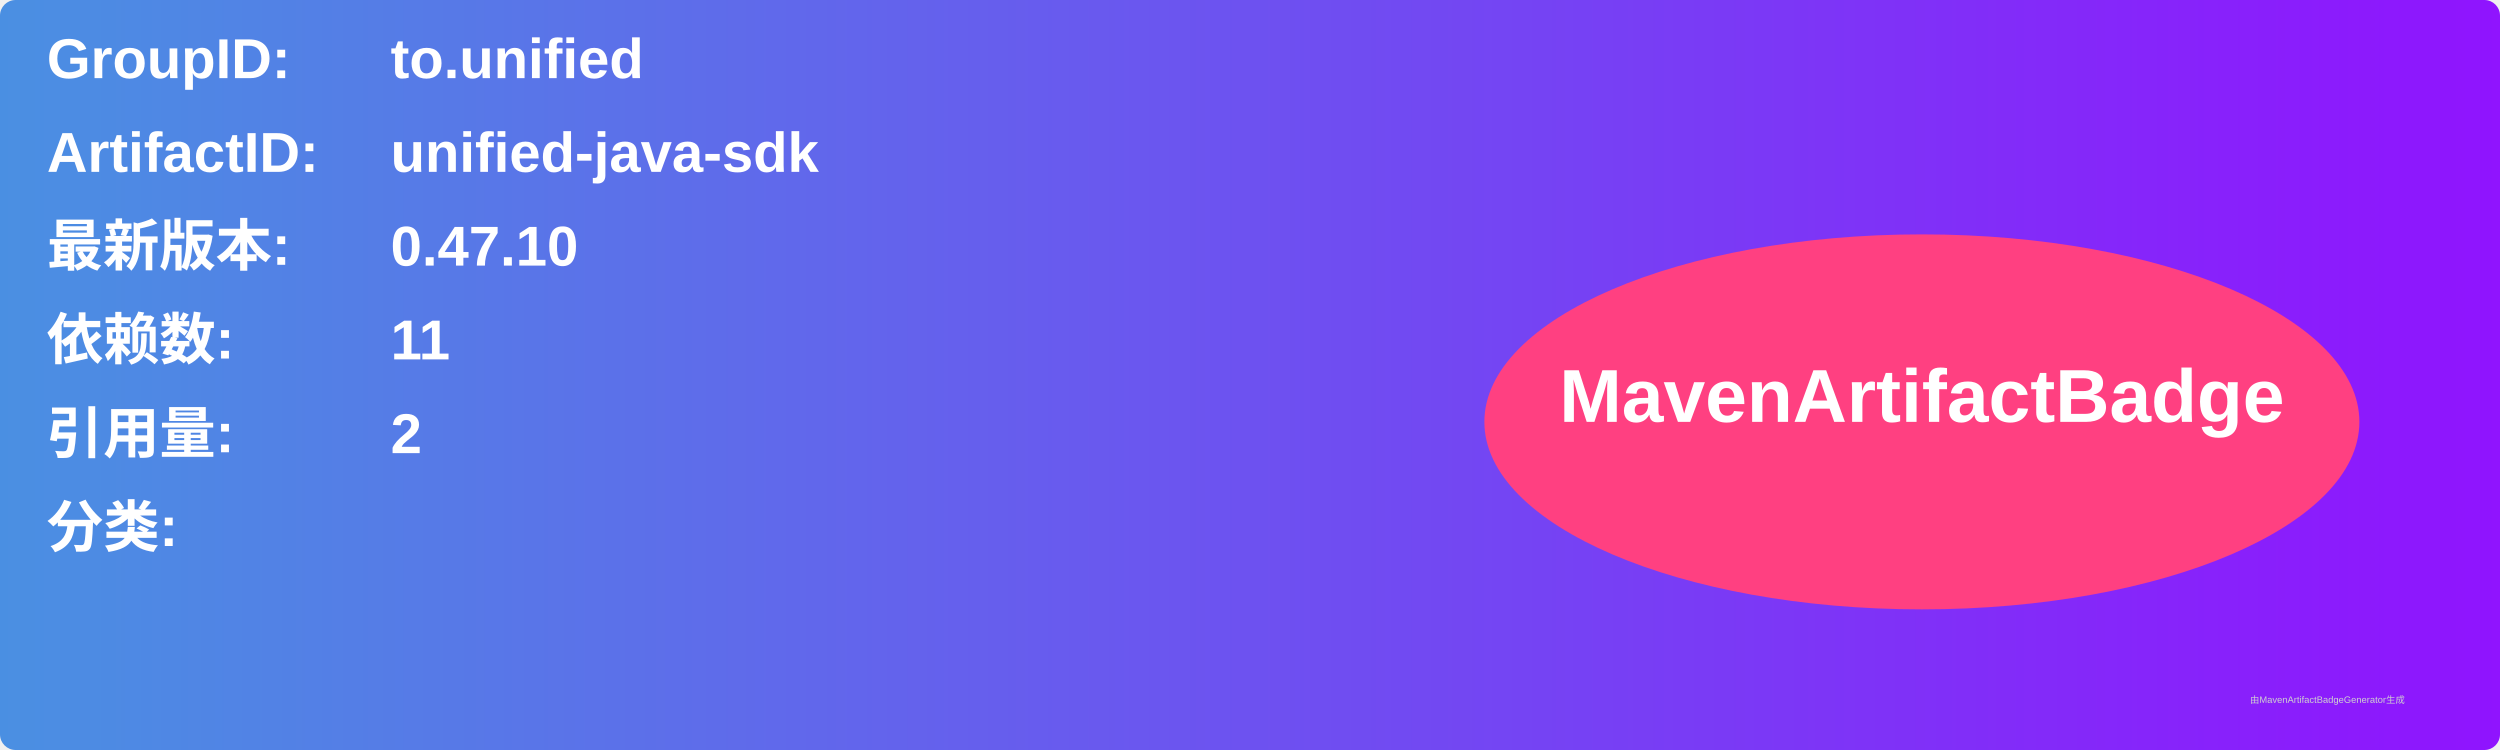
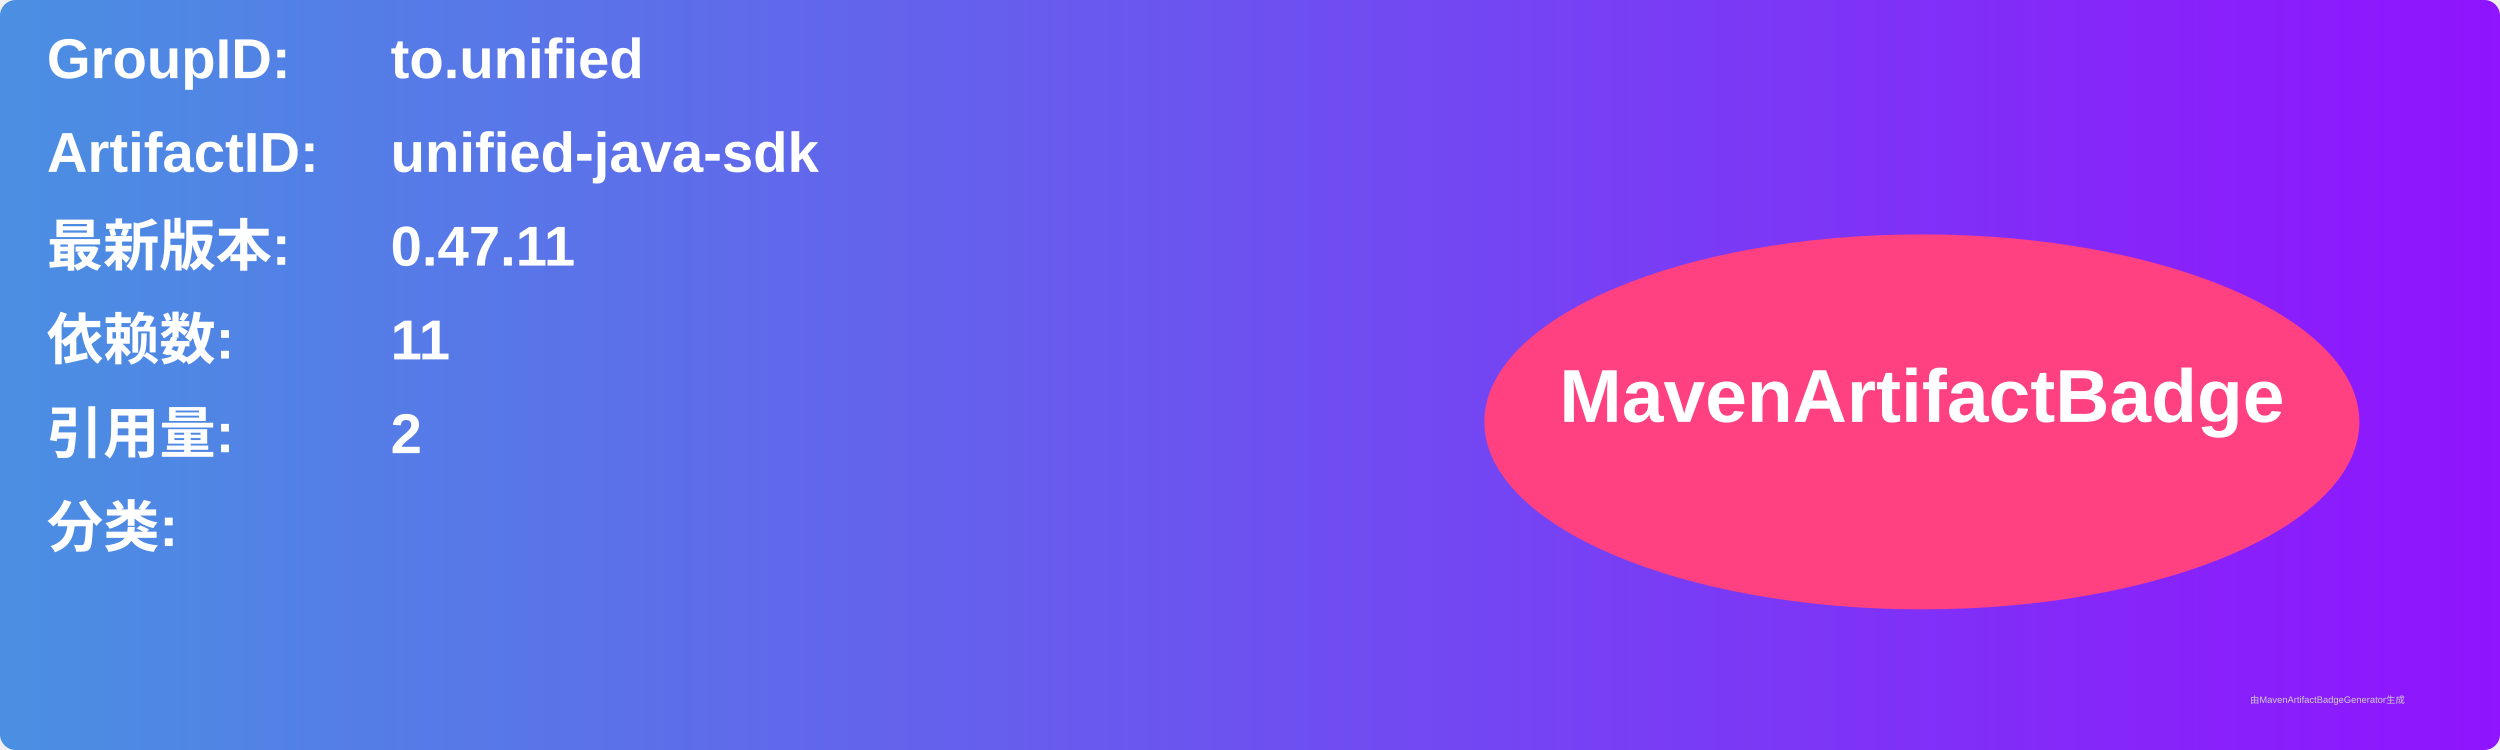
<svg xmlns="http://www.w3.org/2000/svg" width="800" height="240" viewBox="0 0 800 240">
  <linearGradient id="grad" x1="0%" y1="0%" x2="100%" y2="0%">
    <stop offset="0%" stop-color="#4a90e2" />
    <stop offset="100%" stop-color="#9013fe" />
  </linearGradient>
  <rect width="100%" height="100%" rx="5" ry="5" fill="url(#grad)" />
  <g transform="translate(15, 15)">
    <text x="0" y="10" font-family="Arial" font-size="18" fill="white" font-weight="bold" width="260">GroupID:</text>
    <text x="110" y="10" font-family="Arial" font-size="18" fill="white" font-weight="bold" width="460">to.unified</text>
    <text x="0" y="40" font-family="Arial" font-size="18" fill="white" font-weight="bold" width="260">ArtifactID:</text>
    <text x="110" y="40" font-family="Arial" font-size="18" fill="white" font-weight="bold" width="460">unified-java-sdk</text>
    <text x="0" y="70" font-family="Arial" font-size="18" fill="white" font-weight="bold">最新版本:</text>
    <text x="110" y="70" font-family="Arial" font-size="18" fill="white" font-weight="bold">
-       <tspan font-weight="bold">0.47.10</tspan>
+       <tspan font-weight="bold">0.47.11</tspan>
    </text>
    <text x="0" y="100" font-family="Arial" font-size="18" fill="white" font-weight="bold">依赖数: </text>
    <text x="110" y="100" font-family="Arial" font-size="18" fill="white">
      <tspan font-weight="bold">11</tspan>
    </text>
    <text x="0" y="130" font-family="Arial" font-size="18" fill="white" font-weight="bold">引用量: </text>
    <text x="110" y="130" font-family="Arial" font-size="18" fill="white">
      <tspan font-weight="bold">2</tspan>
    </text>
    <text x="0" y="160" font-family="Arial" font-size="18" fill="white" font-weight="bold">分类:</text>
    <text x="10" y="190" font-family="Arial" font-size="10" fill="white">
      <tspan font-weight="bold" />
    </text>
    <ellipse cx="600" cy="120" rx="140" ry="60" fill="#ff4081" />
    <text x="600" y="120" text-anchor="middle" font-family="Arial" font-size="24" fill="white" font-weight="bold">MavenArtifactBadge</text>
  </g>
  <text x="720" y="225" font-family="Arial" font-size="3" fill="#d0d0d0">由MavenArtifactBadgeGenerator生成</text>
</svg>
